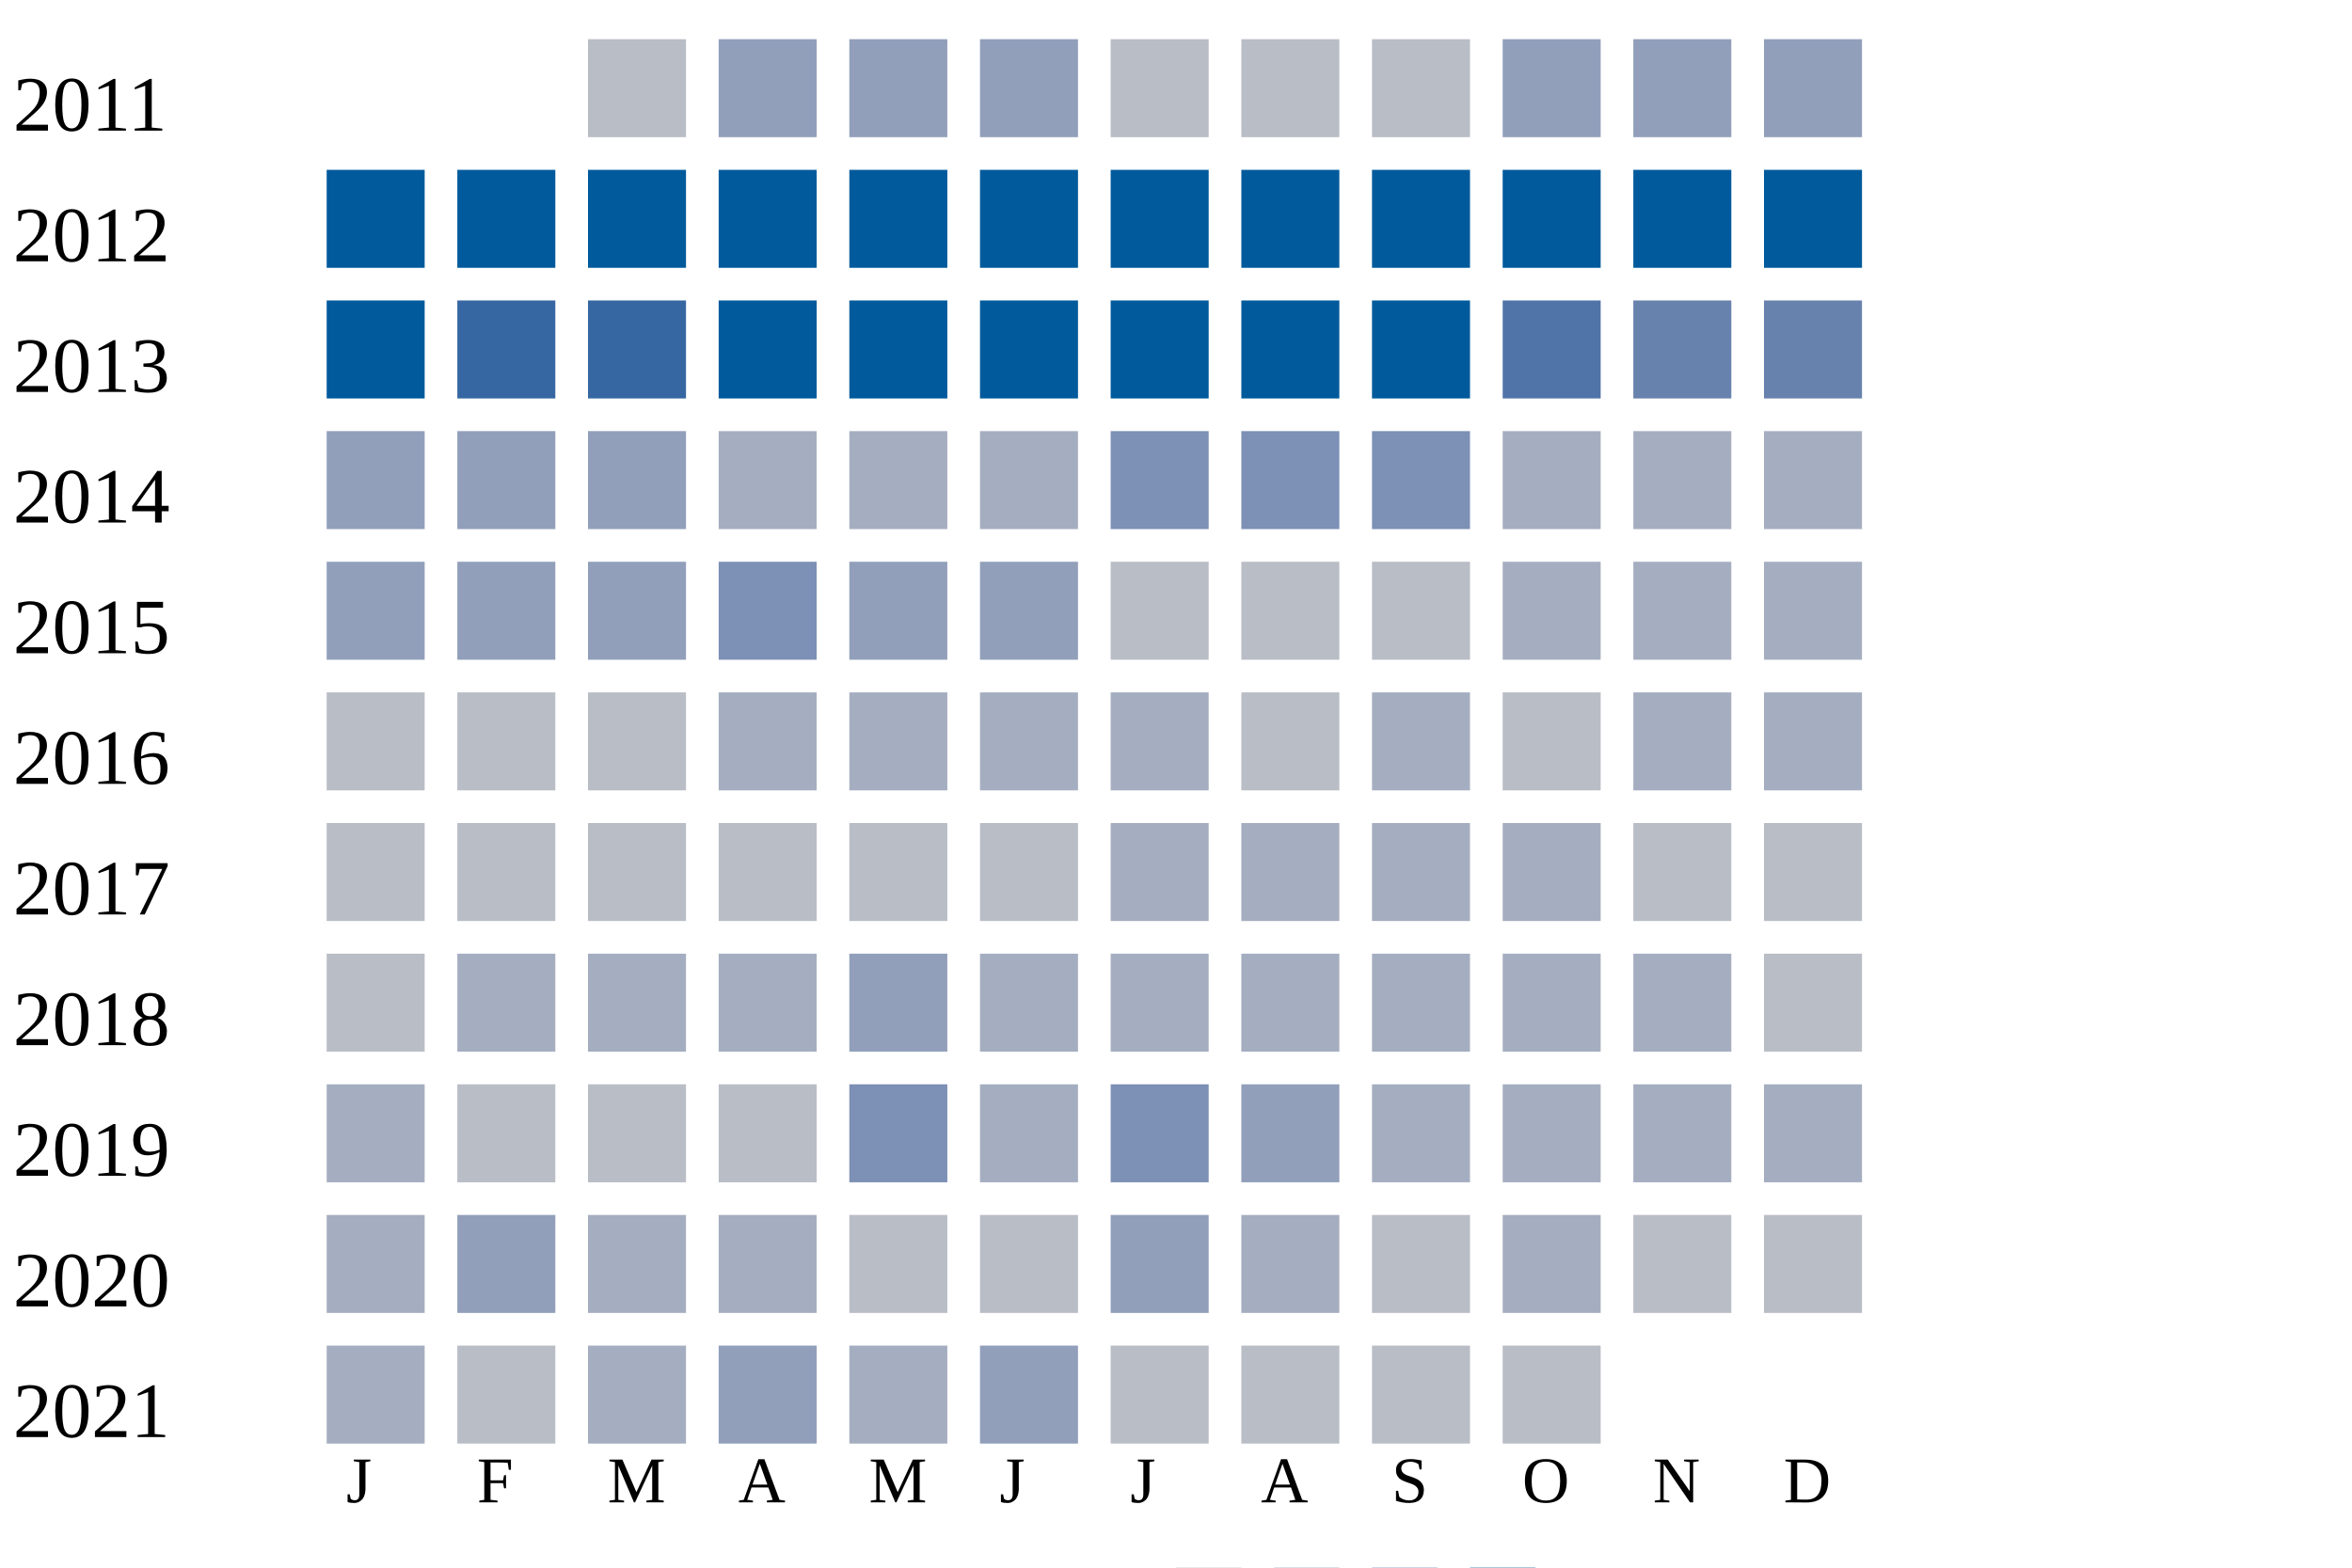
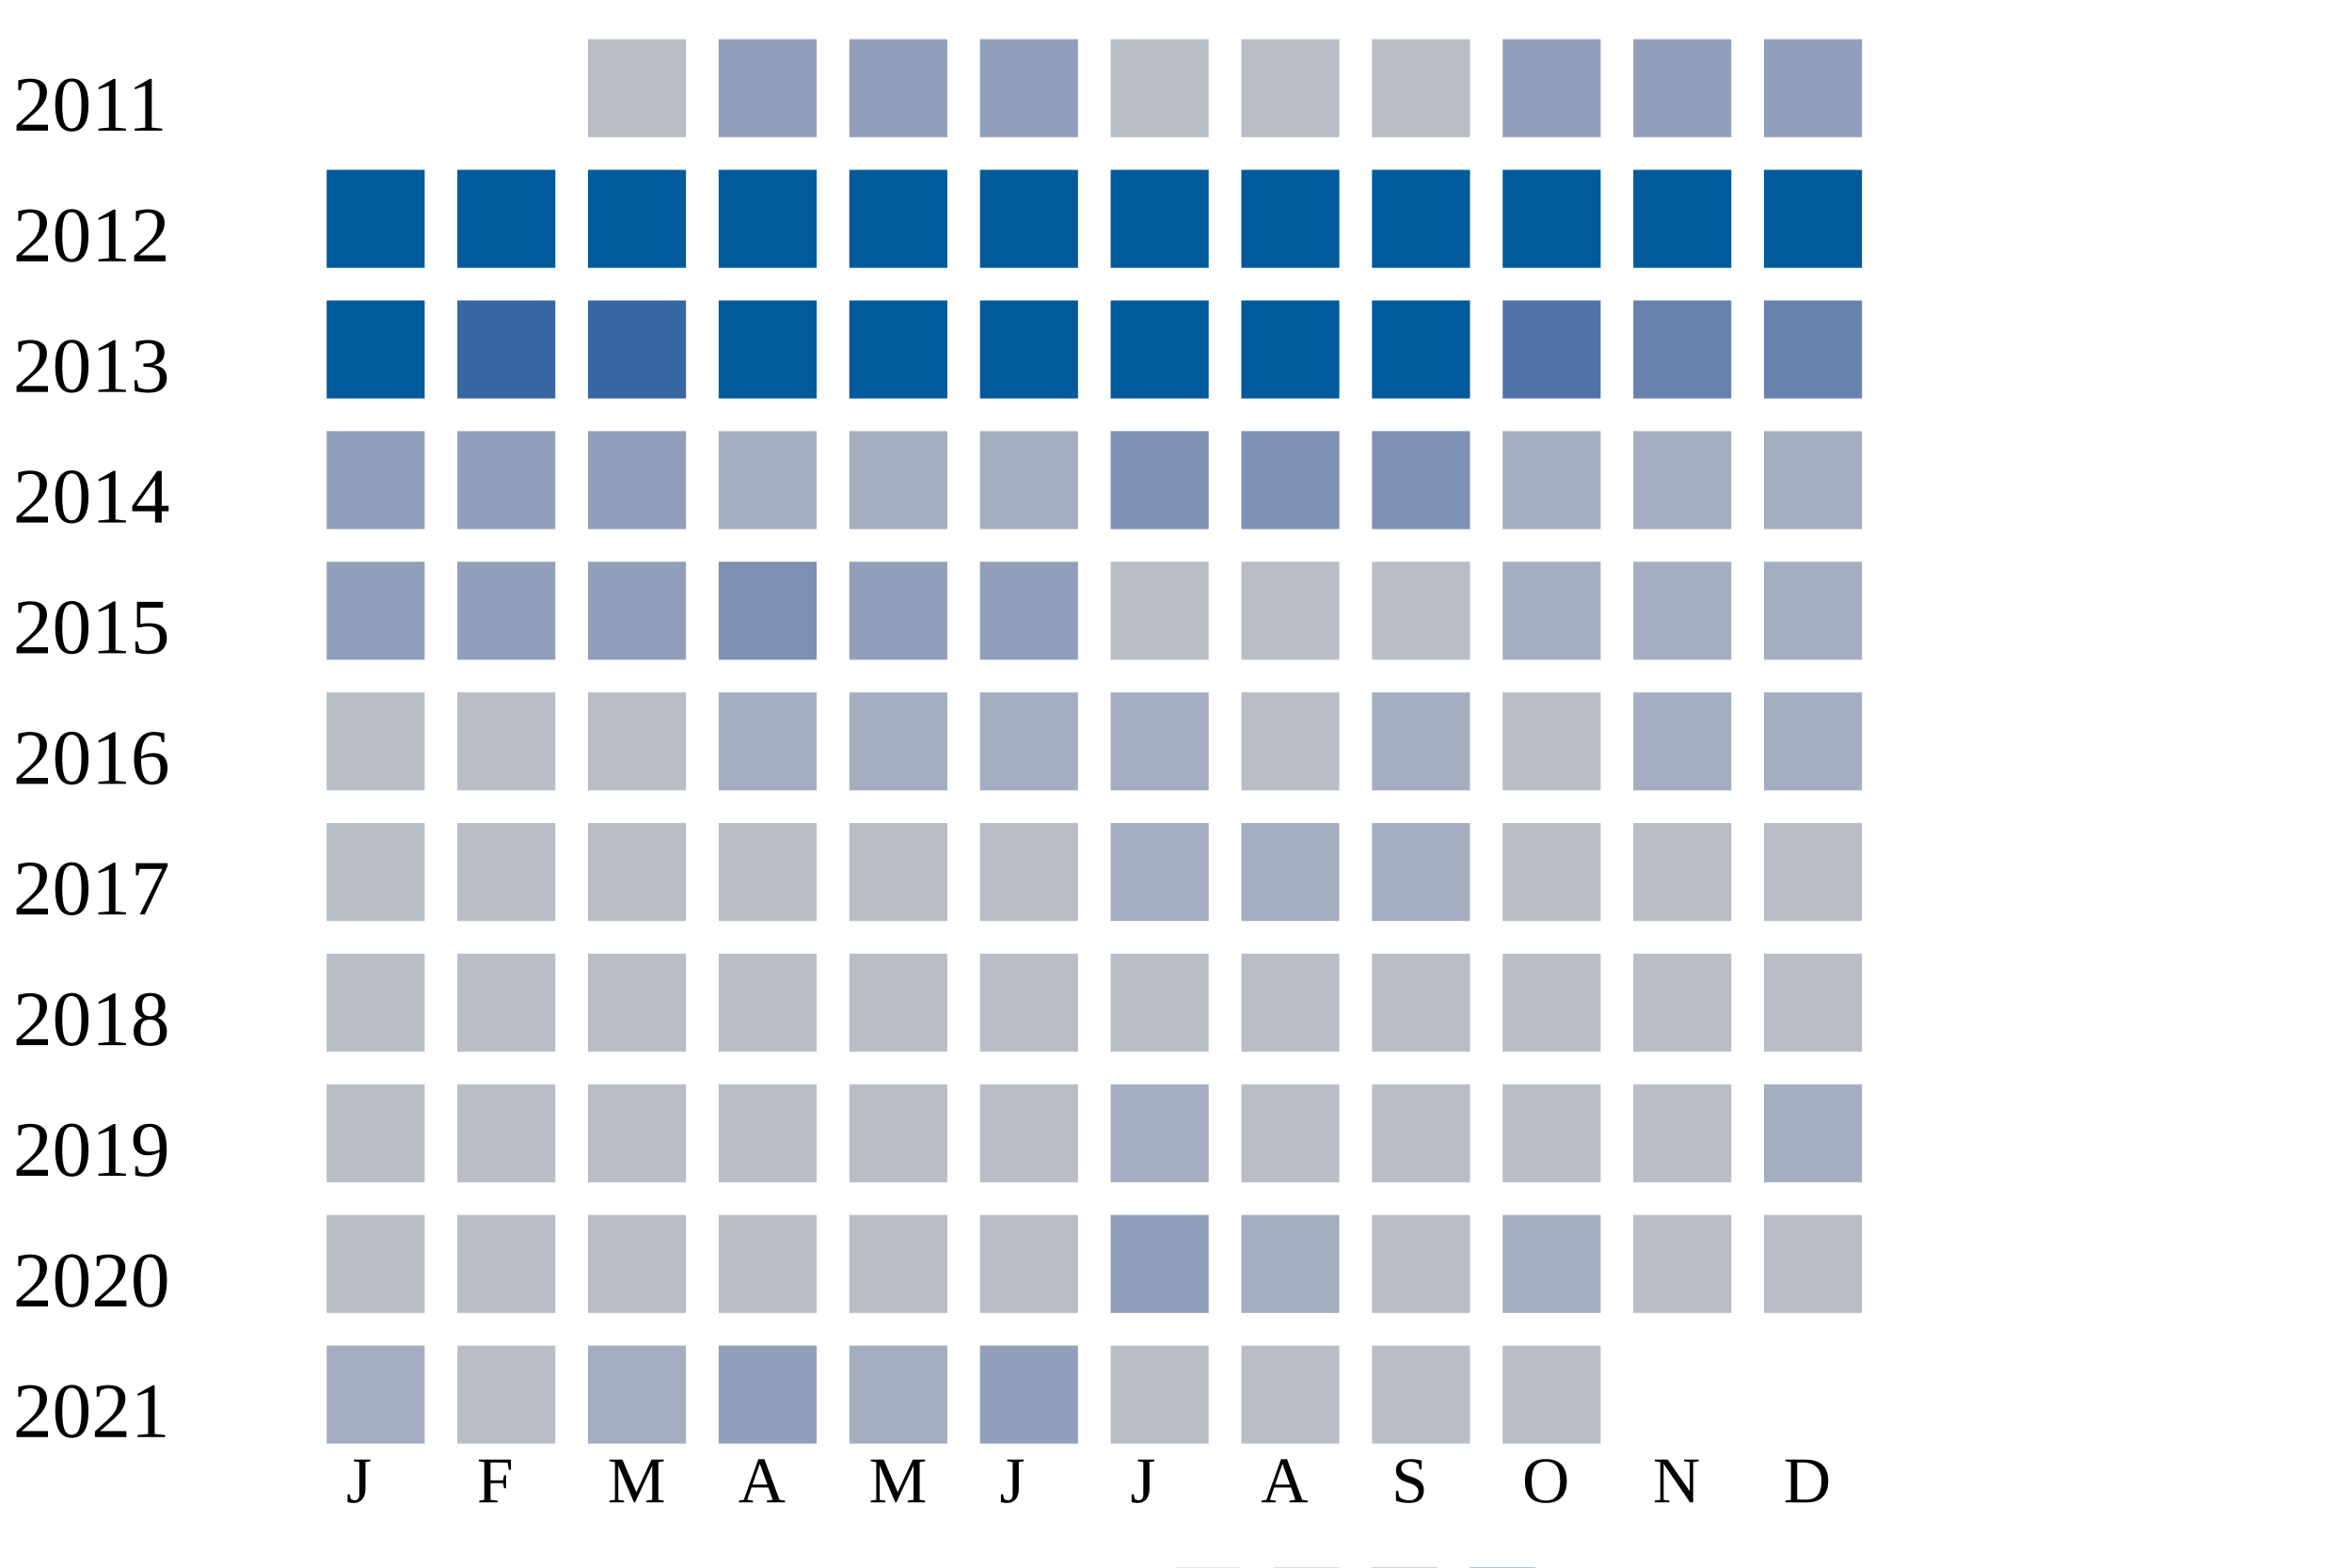
<svg xmlns="http://www.w3.org/2000/svg" width="360" height="240">
  <g transform="translate(0 0)">
    <text x="2" y="20">2011</text>
    <rect x="90" y="6" width="15" height="15" fill="#b9bdc6" />
    <rect x="110" y="6" width="15" height="15" fill="#919fba" />
    <rect x="130" y="6" width="15" height="15" fill="#919fba" />
    <rect x="150" y="6" width="15" height="15" fill="#919fba" />
    <rect x="170" y="6" width="15" height="15" fill="#b9bdc6" />
    <rect x="190" y="6" width="15" height="15" fill="#b9bdc6" />
    <rect x="210" y="6" width="15" height="15" fill="#b9bdc6" />
    <rect x="230" y="6" width="15" height="15" fill="#919fba" />
    <rect x="250" y="6" width="15" height="15" fill="#919fba" />
    <rect x="270" y="6" width="15" height="15" fill="#919fba" />
  </g>
  <g transform="translate(0 20)">
    <text x="2" y="20">2012</text>
    <rect x="50" y="6" width="15" height="15" fill="#005a9c" />
    <rect x="70" y="6" width="15" height="15" fill="#005a9c" />
    <rect x="90" y="6" width="15" height="15" fill="#005a9c" />
    <rect x="110" y="6" width="15" height="15" fill="#005a9c" />
    <rect x="130" y="6" width="15" height="15" fill="#005a9c" />
    <rect x="150" y="6" width="15" height="15" fill="#005a9c" />
    <rect x="170" y="6" width="15" height="15" fill="#005a9c" />
    <rect x="190" y="6" width="15" height="15" fill="#005a9c" />
    <rect x="210" y="6" width="15" height="15" fill="#005a9c" />
    <rect x="230" y="6" width="15" height="15" fill="#005a9c" />
    <rect x="250" y="6" width="15" height="15" fill="#005a9c" />
    <rect x="270" y="6" width="15" height="15" fill="#005a9c" />
  </g>
  <g transform="translate(0 40)">
    <text x="2" y="20">2013</text>
    <rect x="50" y="6" width="15" height="15" fill="#005a9c" />
    <rect x="70" y="6" width="15" height="15" fill="#3667a2" />
    <rect x="90" y="6" width="15" height="15" fill="#3667a2" />
    <rect x="110" y="6" width="15" height="15" fill="#005a9c" />
    <rect x="130" y="6" width="15" height="15" fill="#005a9c" />
    <rect x="150" y="6" width="15" height="15" fill="#005a9c" />
    <rect x="170" y="6" width="15" height="15" fill="#005a9c" />
    <rect x="190" y="6" width="15" height="15" fill="#005a9c" />
    <rect x="210" y="6" width="15" height="15" fill="#005a9c" />
    <rect x="230" y="6" width="15" height="15" fill="#5174a8" />
    <rect x="250" y="6" width="15" height="15" fill="#6882ae" />
    <rect x="270" y="6" width="15" height="15" fill="#6882ae" />
  </g>
  <g transform="translate(0 60)">
    <text x="2" y="20">2014</text>
    <rect x="50" y="6" width="15" height="15" fill="#919fba" />
    <rect x="70" y="6" width="15" height="15" fill="#919fba" />
    <rect x="90" y="6" width="15" height="15" fill="#919fba" />
    <rect x="110" y="6" width="15" height="15" fill="#a5aec0" />
    <rect x="130" y="6" width="15" height="15" fill="#a5aec0" />
    <rect x="150" y="6" width="15" height="15" fill="#a5aec0" />
    <rect x="170" y="6" width="15" height="15" fill="#7d90b5" />
    <rect x="190" y="6" width="15" height="15" fill="#7d90b5" />
    <rect x="210" y="6" width="15" height="15" fill="#7d90b5" />
    <rect x="230" y="6" width="15" height="15" fill="#a5aec0" />
    <rect x="250" y="6" width="15" height="15" fill="#a5aec0" />
    <rect x="270" y="6" width="15" height="15" fill="#a5aec0" />
  </g>
  <g transform="translate(0 80)">
    <text x="2" y="20">2015</text>
    <rect x="50" y="6" width="15" height="15" fill="#919fba" />
    <rect x="70" y="6" width="15" height="15" fill="#919fba" />
    <rect x="90" y="6" width="15" height="15" fill="#919fba" />
    <rect x="110" y="6" width="15" height="15" fill="#7d90b5" />
    <rect x="130" y="6" width="15" height="15" fill="#919fba" />
    <rect x="150" y="6" width="15" height="15" fill="#919fba" />
    <rect x="170" y="6" width="15" height="15" fill="#b9bdc6" />
    <rect x="190" y="6" width="15" height="15" fill="#b9bdc6" />
    <rect x="210" y="6" width="15" height="15" fill="#b9bdc6" />
    <rect x="230" y="6" width="15" height="15" fill="#a5aec0" />
    <rect x="250" y="6" width="15" height="15" fill="#a5aec0" />
    <rect x="270" y="6" width="15" height="15" fill="#a5aec0" />
  </g>
  <g transform="translate(0 100)">
    <text x="2" y="20">2016</text>
    <rect x="50" y="6" width="15" height="15" fill="#b9bdc6" />
    <rect x="70" y="6" width="15" height="15" fill="#b9bdc6" />
    <rect x="90" y="6" width="15" height="15" fill="#b9bdc6" />
    <rect x="110" y="6" width="15" height="15" fill="#a5aec0" />
    <rect x="130" y="6" width="15" height="15" fill="#a5aec0" />
    <rect x="150" y="6" width="15" height="15" fill="#a5aec0" />
    <rect x="170" y="6" width="15" height="15" fill="#a5aec0" />
    <rect x="190" y="6" width="15" height="15" fill="#b9bdc6" />
    <rect x="210" y="6" width="15" height="15" fill="#a5aec0" />
    <rect x="230" y="6" width="15" height="15" fill="#b9bdc6" />
    <rect x="250" y="6" width="15" height="15" fill="#a5aec0" />
    <rect x="270" y="6" width="15" height="15" fill="#a5aec0" />
  </g>
  <g transform="translate(0 120)">
    <text x="2" y="20">2017</text>
    <rect x="50" y="6" width="15" height="15" fill="#b9bdc6" />
    <rect x="70" y="6" width="15" height="15" fill="#b9bdc6" />
    <rect x="90" y="6" width="15" height="15" fill="#b9bdc6" />
    <rect x="110" y="6" width="15" height="15" fill="#b9bdc6" />
    <rect x="130" y="6" width="15" height="15" fill="#b9bdc6" />
    <rect x="150" y="6" width="15" height="15" fill="#b9bdc6" />
    <rect x="170" y="6" width="15" height="15" fill="#a5aec0" />
    <rect x="190" y="6" width="15" height="15" fill="#a5aec0" />
    <rect x="210" y="6" width="15" height="15" fill="#a5aec0" />
-     <rect x="230" y="6" width="15" height="15" fill="#a5aec0" />
+     <rect x="230" y="6" width="15" height="15" fill="#b9bdc6" />
    <rect x="250" y="6" width="15" height="15" fill="#b9bdc6" />
    <rect x="270" y="6" width="15" height="15" fill="#b9bdc6" />
  </g>
  <g transform="translate(0 140)">
    <text x="2" y="20">2018</text>
    <rect x="50" y="6" width="15" height="15" fill="#b9bdc6" />
-     <rect x="70" y="6" width="15" height="15" fill="#a5aec0" />
-     <rect x="90" y="6" width="15" height="15" fill="#a5aec0" />
-     <rect x="110" y="6" width="15" height="15" fill="#a5aec0" />
-     <rect x="130" y="6" width="15" height="15" fill="#919fba" />
-     <rect x="150" y="6" width="15" height="15" fill="#a5aec0" />
-     <rect x="170" y="6" width="15" height="15" fill="#a5aec0" />
-     <rect x="190" y="6" width="15" height="15" fill="#a5aec0" />
-     <rect x="210" y="6" width="15" height="15" fill="#a5aec0" />
-     <rect x="230" y="6" width="15" height="15" fill="#a5aec0" />
-     <rect x="250" y="6" width="15" height="15" fill="#a5aec0" />
+     <rect x="70" y="6" width="15" height="15" fill="#b9bdc6" />
+     <rect x="90" y="6" width="15" height="15" fill="#b9bdc6" />
+     <rect x="110" y="6" width="15" height="15" fill="#b9bdc6" />
+     <rect x="130" y="6" width="15" height="15" fill="#b9bdc6" />
+     <rect x="150" y="6" width="15" height="15" fill="#b9bdc6" />
+     <rect x="170" y="6" width="15" height="15" fill="#b9bdc6" />
+     <rect x="190" y="6" width="15" height="15" fill="#b9bdc6" />
+     <rect x="210" y="6" width="15" height="15" fill="#b9bdc6" />
+     <rect x="230" y="6" width="15" height="15" fill="#b9bdc6" />
+     <rect x="250" y="6" width="15" height="15" fill="#b9bdc6" />
    <rect x="270" y="6" width="15" height="15" fill="#b9bdc6" />
  </g>
  <g transform="translate(0 160)">
    <text x="2" y="20">2019</text>
-     <rect x="50" y="6" width="15" height="15" fill="#a5aec0" />
+     <rect x="50" y="6" width="15" height="15" fill="#b9bdc6" />
    <rect x="70" y="6" width="15" height="15" fill="#b9bdc6" />
    <rect x="90" y="6" width="15" height="15" fill="#b9bdc6" />
    <rect x="110" y="6" width="15" height="15" fill="#b9bdc6" />
-     <rect x="130" y="6" width="15" height="15" fill="#7d90b5" />
-     <rect x="150" y="6" width="15" height="15" fill="#a5aec0" />
-     <rect x="170" y="6" width="15" height="15" fill="#7d90b5" />
-     <rect x="190" y="6" width="15" height="15" fill="#919fba" />
-     <rect x="210" y="6" width="15" height="15" fill="#a5aec0" />
-     <rect x="230" y="6" width="15" height="15" fill="#a5aec0" />
-     <rect x="250" y="6" width="15" height="15" fill="#a5aec0" />
+     <rect x="130" y="6" width="15" height="15" fill="#b9bdc6" />
+     <rect x="150" y="6" width="15" height="15" fill="#b9bdc6" />
+     <rect x="170" y="6" width="15" height="15" fill="#a5aec0" />
+     <rect x="190" y="6" width="15" height="15" fill="#b9bdc6" />
+     <rect x="210" y="6" width="15" height="15" fill="#b9bdc6" />
+     <rect x="230" y="6" width="15" height="15" fill="#b9bdc6" />
+     <rect x="250" y="6" width="15" height="15" fill="#b9bdc6" />
    <rect x="270" y="6" width="15" height="15" fill="#a5aec0" />
  </g>
  <g transform="translate(0 180)">
    <text x="2" y="20">2020</text>
-     <rect x="50" y="6" width="15" height="15" fill="#a5aec0" />
-     <rect x="70" y="6" width="15" height="15" fill="#919fba" />
-     <rect x="90" y="6" width="15" height="15" fill="#a5aec0" />
-     <rect x="110" y="6" width="15" height="15" fill="#a5aec0" />
+     <rect x="50" y="6" width="15" height="15" fill="#b9bdc6" />
+     <rect x="70" y="6" width="15" height="15" fill="#b9bdc6" />
+     <rect x="90" y="6" width="15" height="15" fill="#b9bdc6" />
+     <rect x="110" y="6" width="15" height="15" fill="#b9bdc6" />
    <rect x="130" y="6" width="15" height="15" fill="#b9bdc6" />
    <rect x="150" y="6" width="15" height="15" fill="#b9bdc6" />
    <rect x="170" y="6" width="15" height="15" fill="#919fba" />
    <rect x="190" y="6" width="15" height="15" fill="#a5aec0" />
    <rect x="210" y="6" width="15" height="15" fill="#b9bdc6" />
    <rect x="230" y="6" width="15" height="15" fill="#a5aec0" />
    <rect x="250" y="6" width="15" height="15" fill="#b9bdc6" />
    <rect x="270" y="6" width="15" height="15" fill="#b9bdc6" />
  </g>
  <g transform="translate(0 200)">
    <text x="2" y="20">2021</text>
    <rect x="50" y="6" width="15" height="15" fill="#a5aec0" />
    <rect x="70" y="6" width="15" height="15" fill="#b9bdc6" />
    <rect x="90" y="6" width="15" height="15" fill="#a5aec0" />
    <rect x="110" y="6" width="15" height="15" fill="#919fba" />
    <rect x="130" y="6" width="15" height="15" fill="#a5aec0" />
    <rect x="150" y="6" width="15" height="15" fill="#919fba" />
    <rect x="170" y="6" width="15" height="15" fill="#b9bdc6" />
    <rect x="190" y="6" width="15" height="15" fill="#b9bdc6" />
    <rect x="210" y="6" width="15" height="15" fill="#b9bdc6" />
    <rect x="230" y="6" width="15" height="15" fill="#b9bdc6" />
  </g>
  <text style="font-size: 10px; text-align: center" x="53" y="230">J</text>
  <text style="font-size: 10px; text-align: center" x="73" y="230">F</text>
  <text style="font-size: 10px; text-align: center" x="93" y="230">M</text>
  <text style="font-size: 10px; text-align: center" x="113" y="230">A</text>
  <text style="font-size: 10px; text-align: center" x="133" y="230">M</text>
  <text style="font-size: 10px; text-align: center" x="153" y="230">J</text>
  <text style="font-size: 10px; text-align: center" x="173" y="230">J</text>
  <text style="font-size: 10px; text-align: center" x="193" y="230">A</text>
  <text style="font-size: 10px; text-align: center" x="213" y="230">S</text>
  <text style="font-size: 10px; text-align: center" x="233" y="230">O</text>
  <text style="font-size: 10px; text-align: center" x="253" y="230">N</text>
  <text style="font-size: 10px; text-align: center" x="273" y="230">D</text>
  <text style="font-size: 10px;" x="155" y="249">Less</text>
  <rect fill="#b9bdc6" width="10" height="10" x="180" y="240" />
  <rect fill="#919fba" width="10" height="10" x="195" y="240" />
  <rect fill="#6882ae" width="10" height="10" x="210" y="240" />
  <rect fill="#005a9c" width="10" height="10" x="225" y="240" />
  <text x="240" y="249" style="font-size: 10px;">More</text>
</svg>
